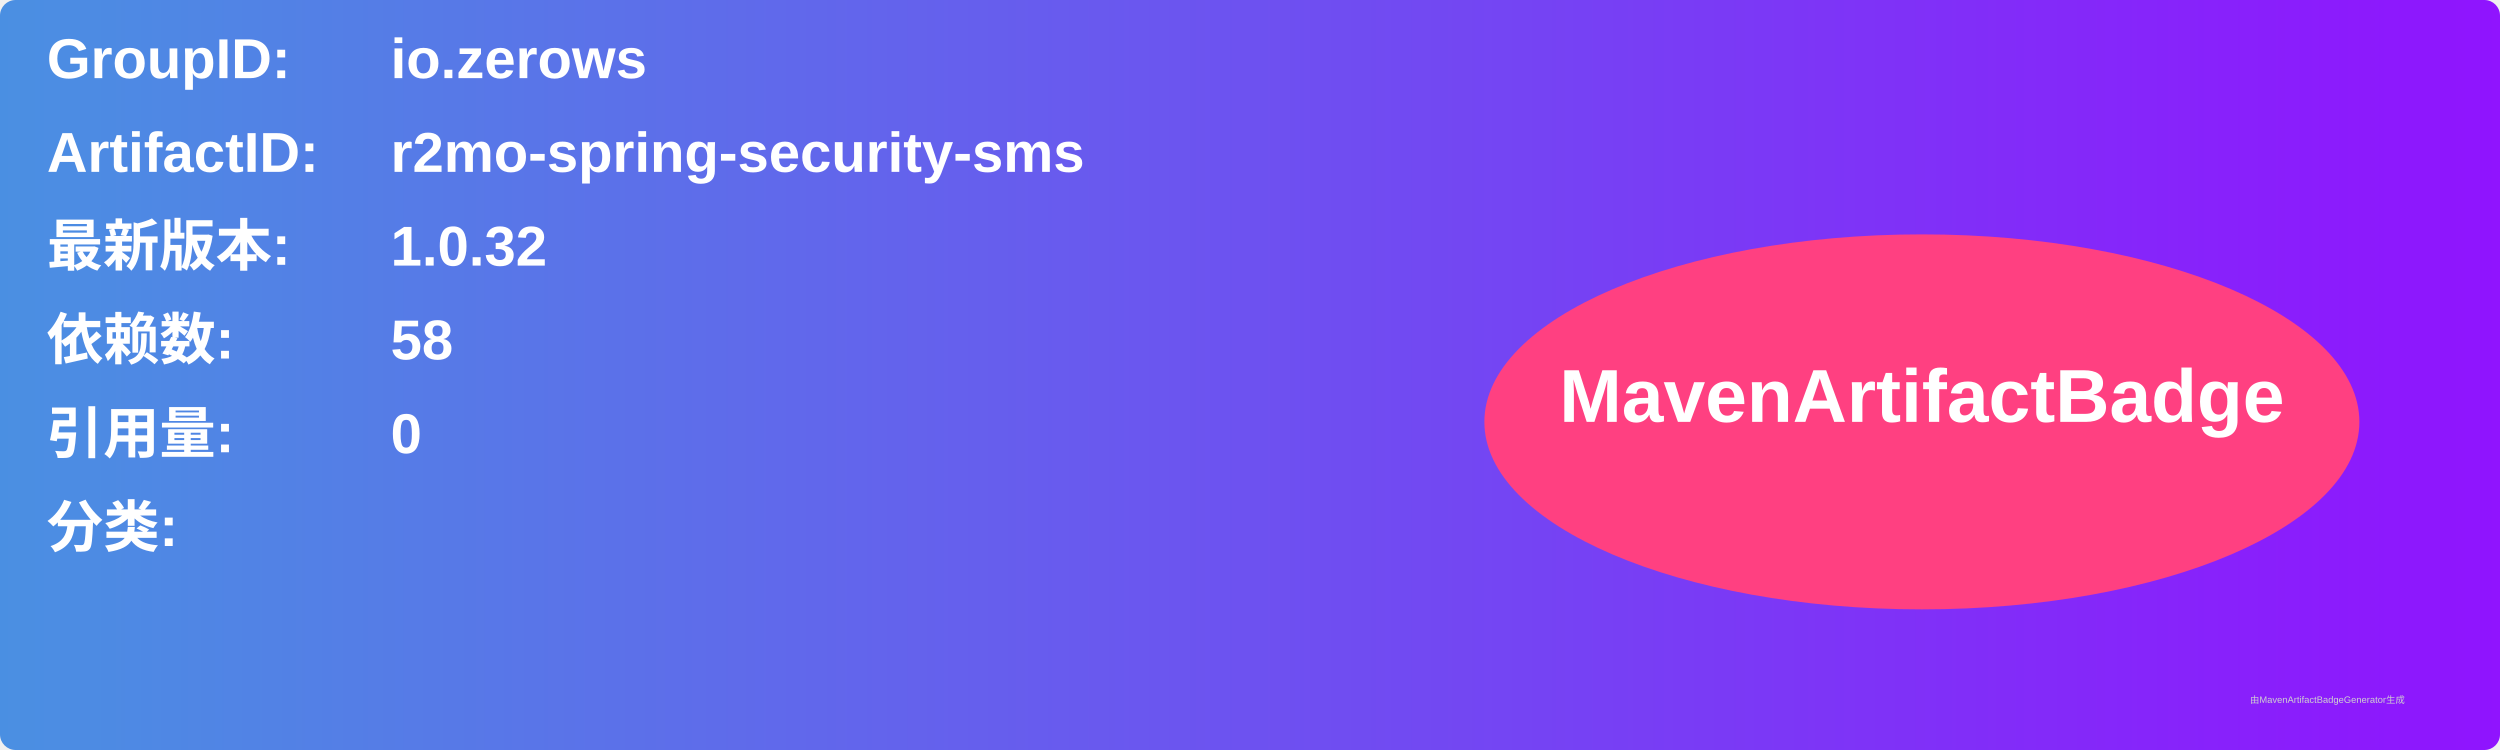
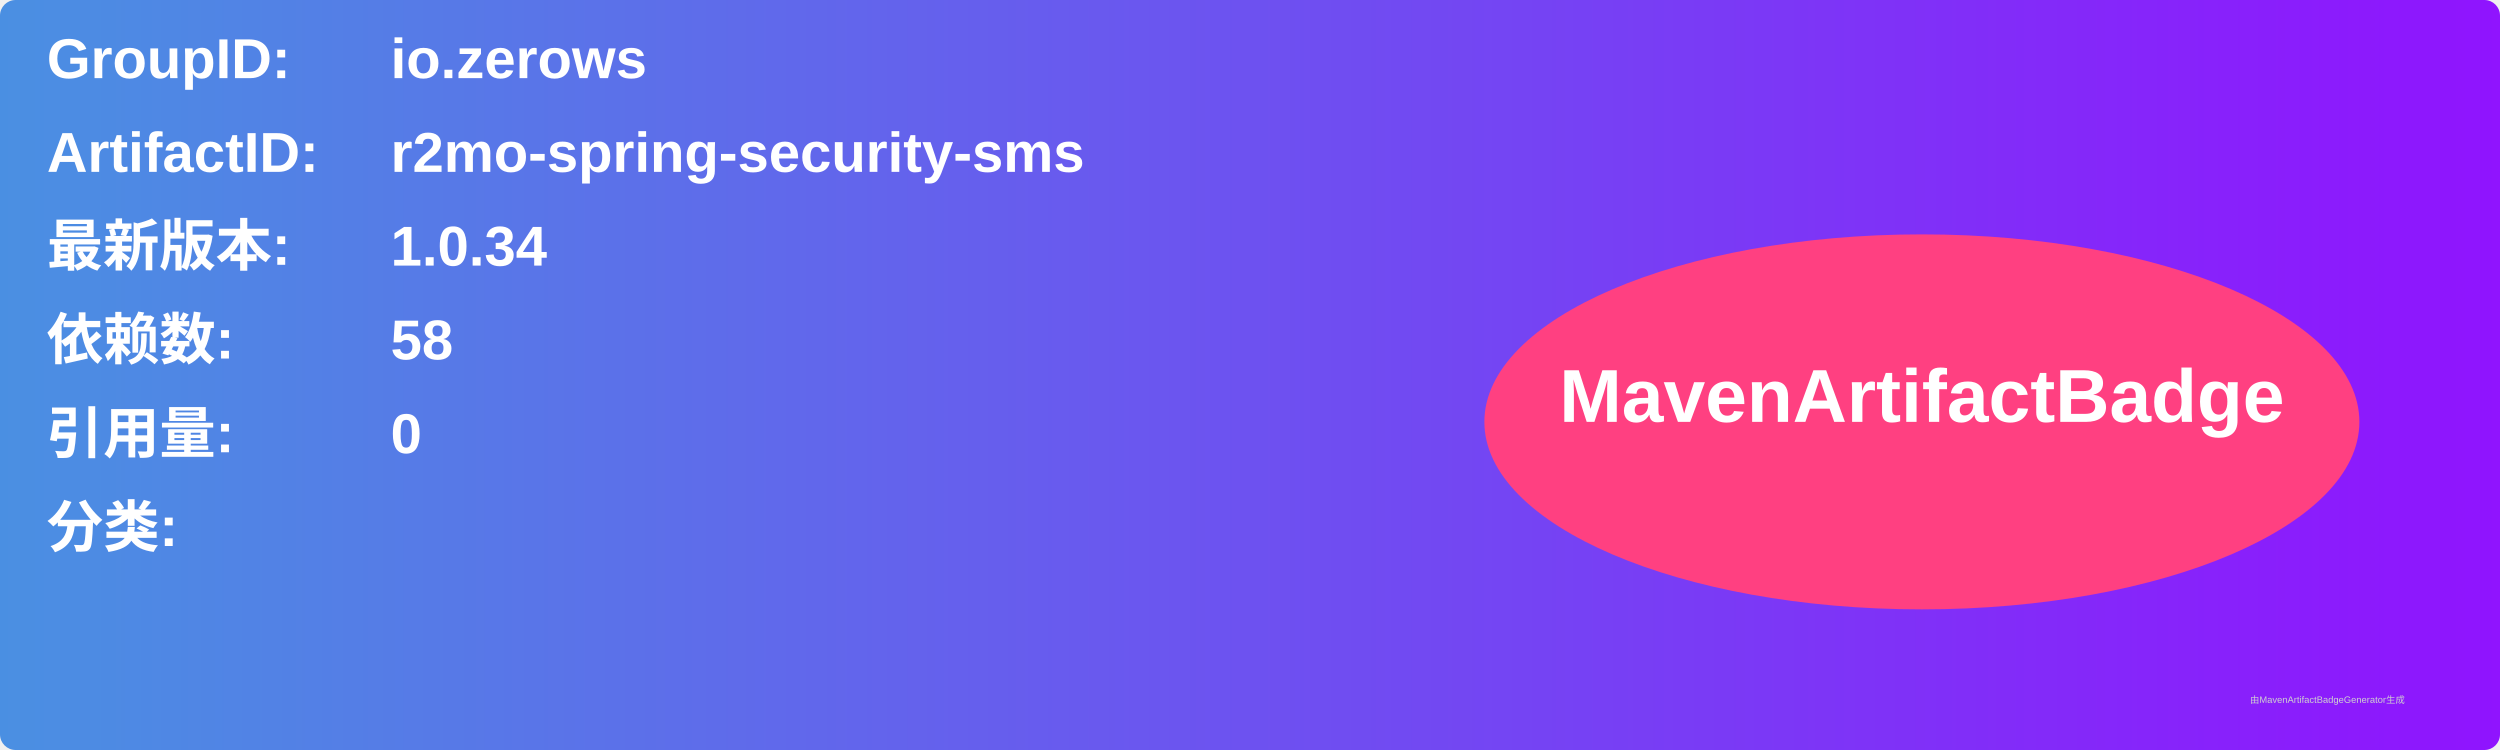
<svg xmlns="http://www.w3.org/2000/svg" width="800" height="240" viewBox="0 0 800 240">
  <linearGradient id="grad" x1="0%" y1="0%" x2="100%" y2="0%">
    <stop offset="0%" stop-color="#4a90e2" />
    <stop offset="100%" stop-color="#9013fe" />
  </linearGradient>
  <rect width="100%" height="100%" rx="5" ry="5" fill="url(#grad)" />
  <g transform="translate(15, 15)">
    <text x="0" y="10" font-family="Arial" font-size="18" fill="white" font-weight="bold" width="260">GroupID:</text>
    <text x="110" y="10" font-family="Arial" font-size="18" fill="white" font-weight="bold" width="460">io.zerows</text>
    <text x="0" y="40" font-family="Arial" font-size="18" fill="white" font-weight="bold" width="260">ArtifactID:</text>
    <text x="110" y="40" font-family="Arial" font-size="18" fill="white" font-weight="bold" width="460">r2mo-spring-security-sms</text>
    <text x="0" y="70" font-family="Arial" font-size="18" fill="white" font-weight="bold">最新版本:</text>
    <text x="110" y="70" font-family="Arial" font-size="18" fill="white" font-weight="bold">
-       <tspan font-weight="bold">1.0.32</tspan>
+       <tspan font-weight="bold">1.0.34</tspan>
    </text>
    <text x="0" y="100" font-family="Arial" font-size="18" fill="white" font-weight="bold">依赖数: </text>
    <text x="110" y="100" font-family="Arial" font-size="18" fill="white">
      <tspan font-weight="bold">58</tspan>
    </text>
    <text x="0" y="130" font-family="Arial" font-size="18" fill="white" font-weight="bold">引用量: </text>
    <text x="110" y="130" font-family="Arial" font-size="18" fill="white">
      <tspan font-weight="bold">0</tspan>
    </text>
    <text x="0" y="160" font-family="Arial" font-size="18" fill="white" font-weight="bold">分类:</text>
    <text x="10" y="190" font-family="Arial" font-size="10" fill="white">
      <tspan font-weight="bold" />
    </text>
    <ellipse cx="600" cy="120" rx="140" ry="60" fill="#ff4081" />
    <text x="600" y="120" text-anchor="middle" font-family="Arial" font-size="24" fill="white" font-weight="bold">MavenArtifactBadge</text>
  </g>
  <text x="720" y="225" font-family="Arial" font-size="3" fill="#d0d0d0">由MavenArtifactBadgeGenerator生成</text>
</svg>
